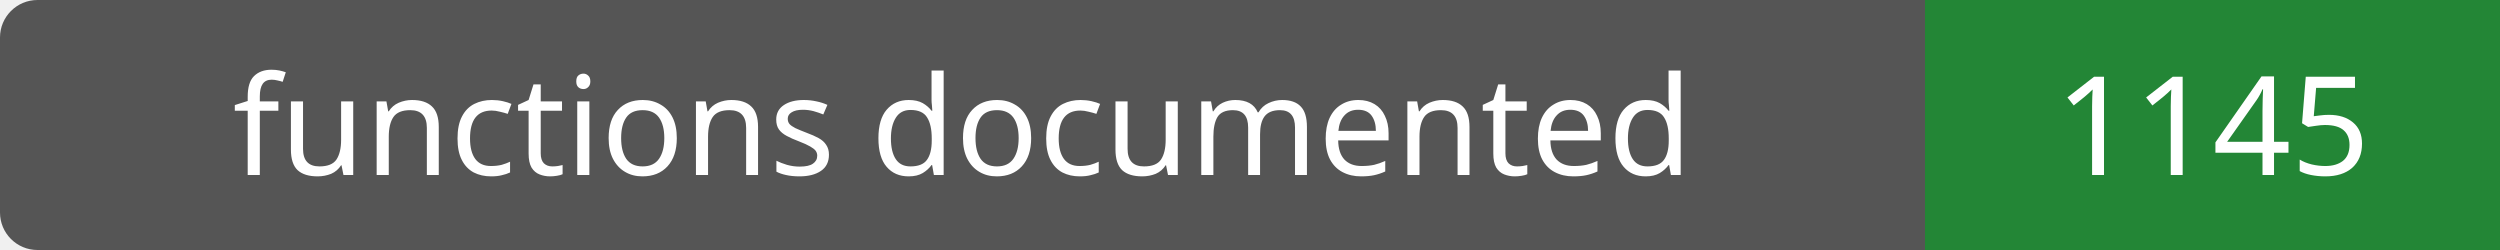
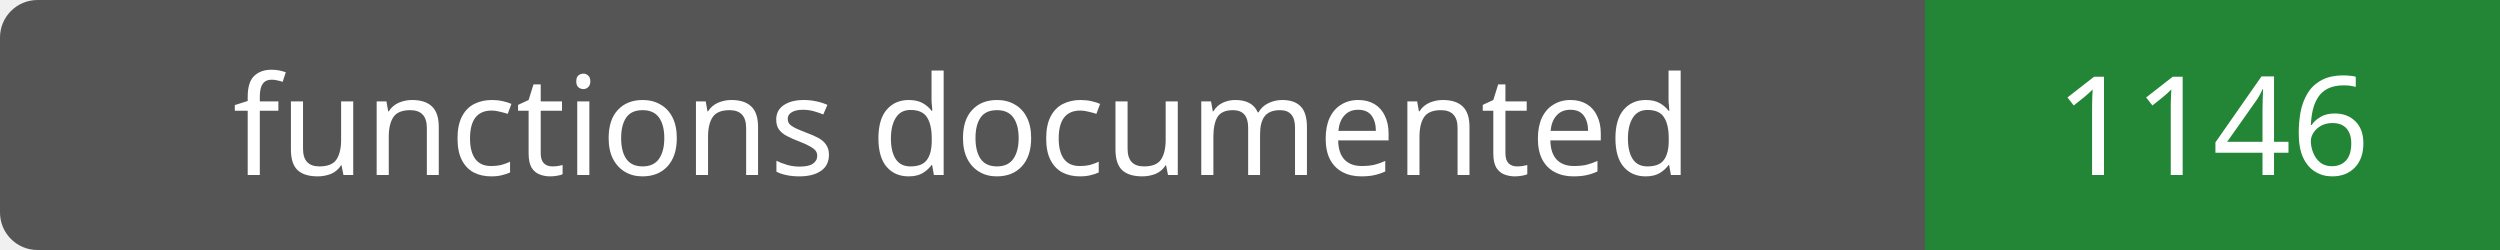
- <svg xmlns="http://www.w3.org/2000/svg" width="200" height="20" role="img" aria-label="functions documented: 1145">
+ <svg xmlns="http://www.w3.org/2000/svg" width="200" height="20" role="img" aria-label="functions documented: 1146">
  <rect width="200" height="20" rx="3" fill="#555" />
  <path fill="#238636" d="M154 0h46v20H154z" />
  <g fill="#fff" text-anchor="middle" font-family="Verdana,sans-serif" font-size="11">
    <text x="77.0" y="14">functions documented</text>
-     <text x="177.0" y="14">1145</text>
+     <text x="177.0" y="14">1146</text>
  </g>
</svg>
